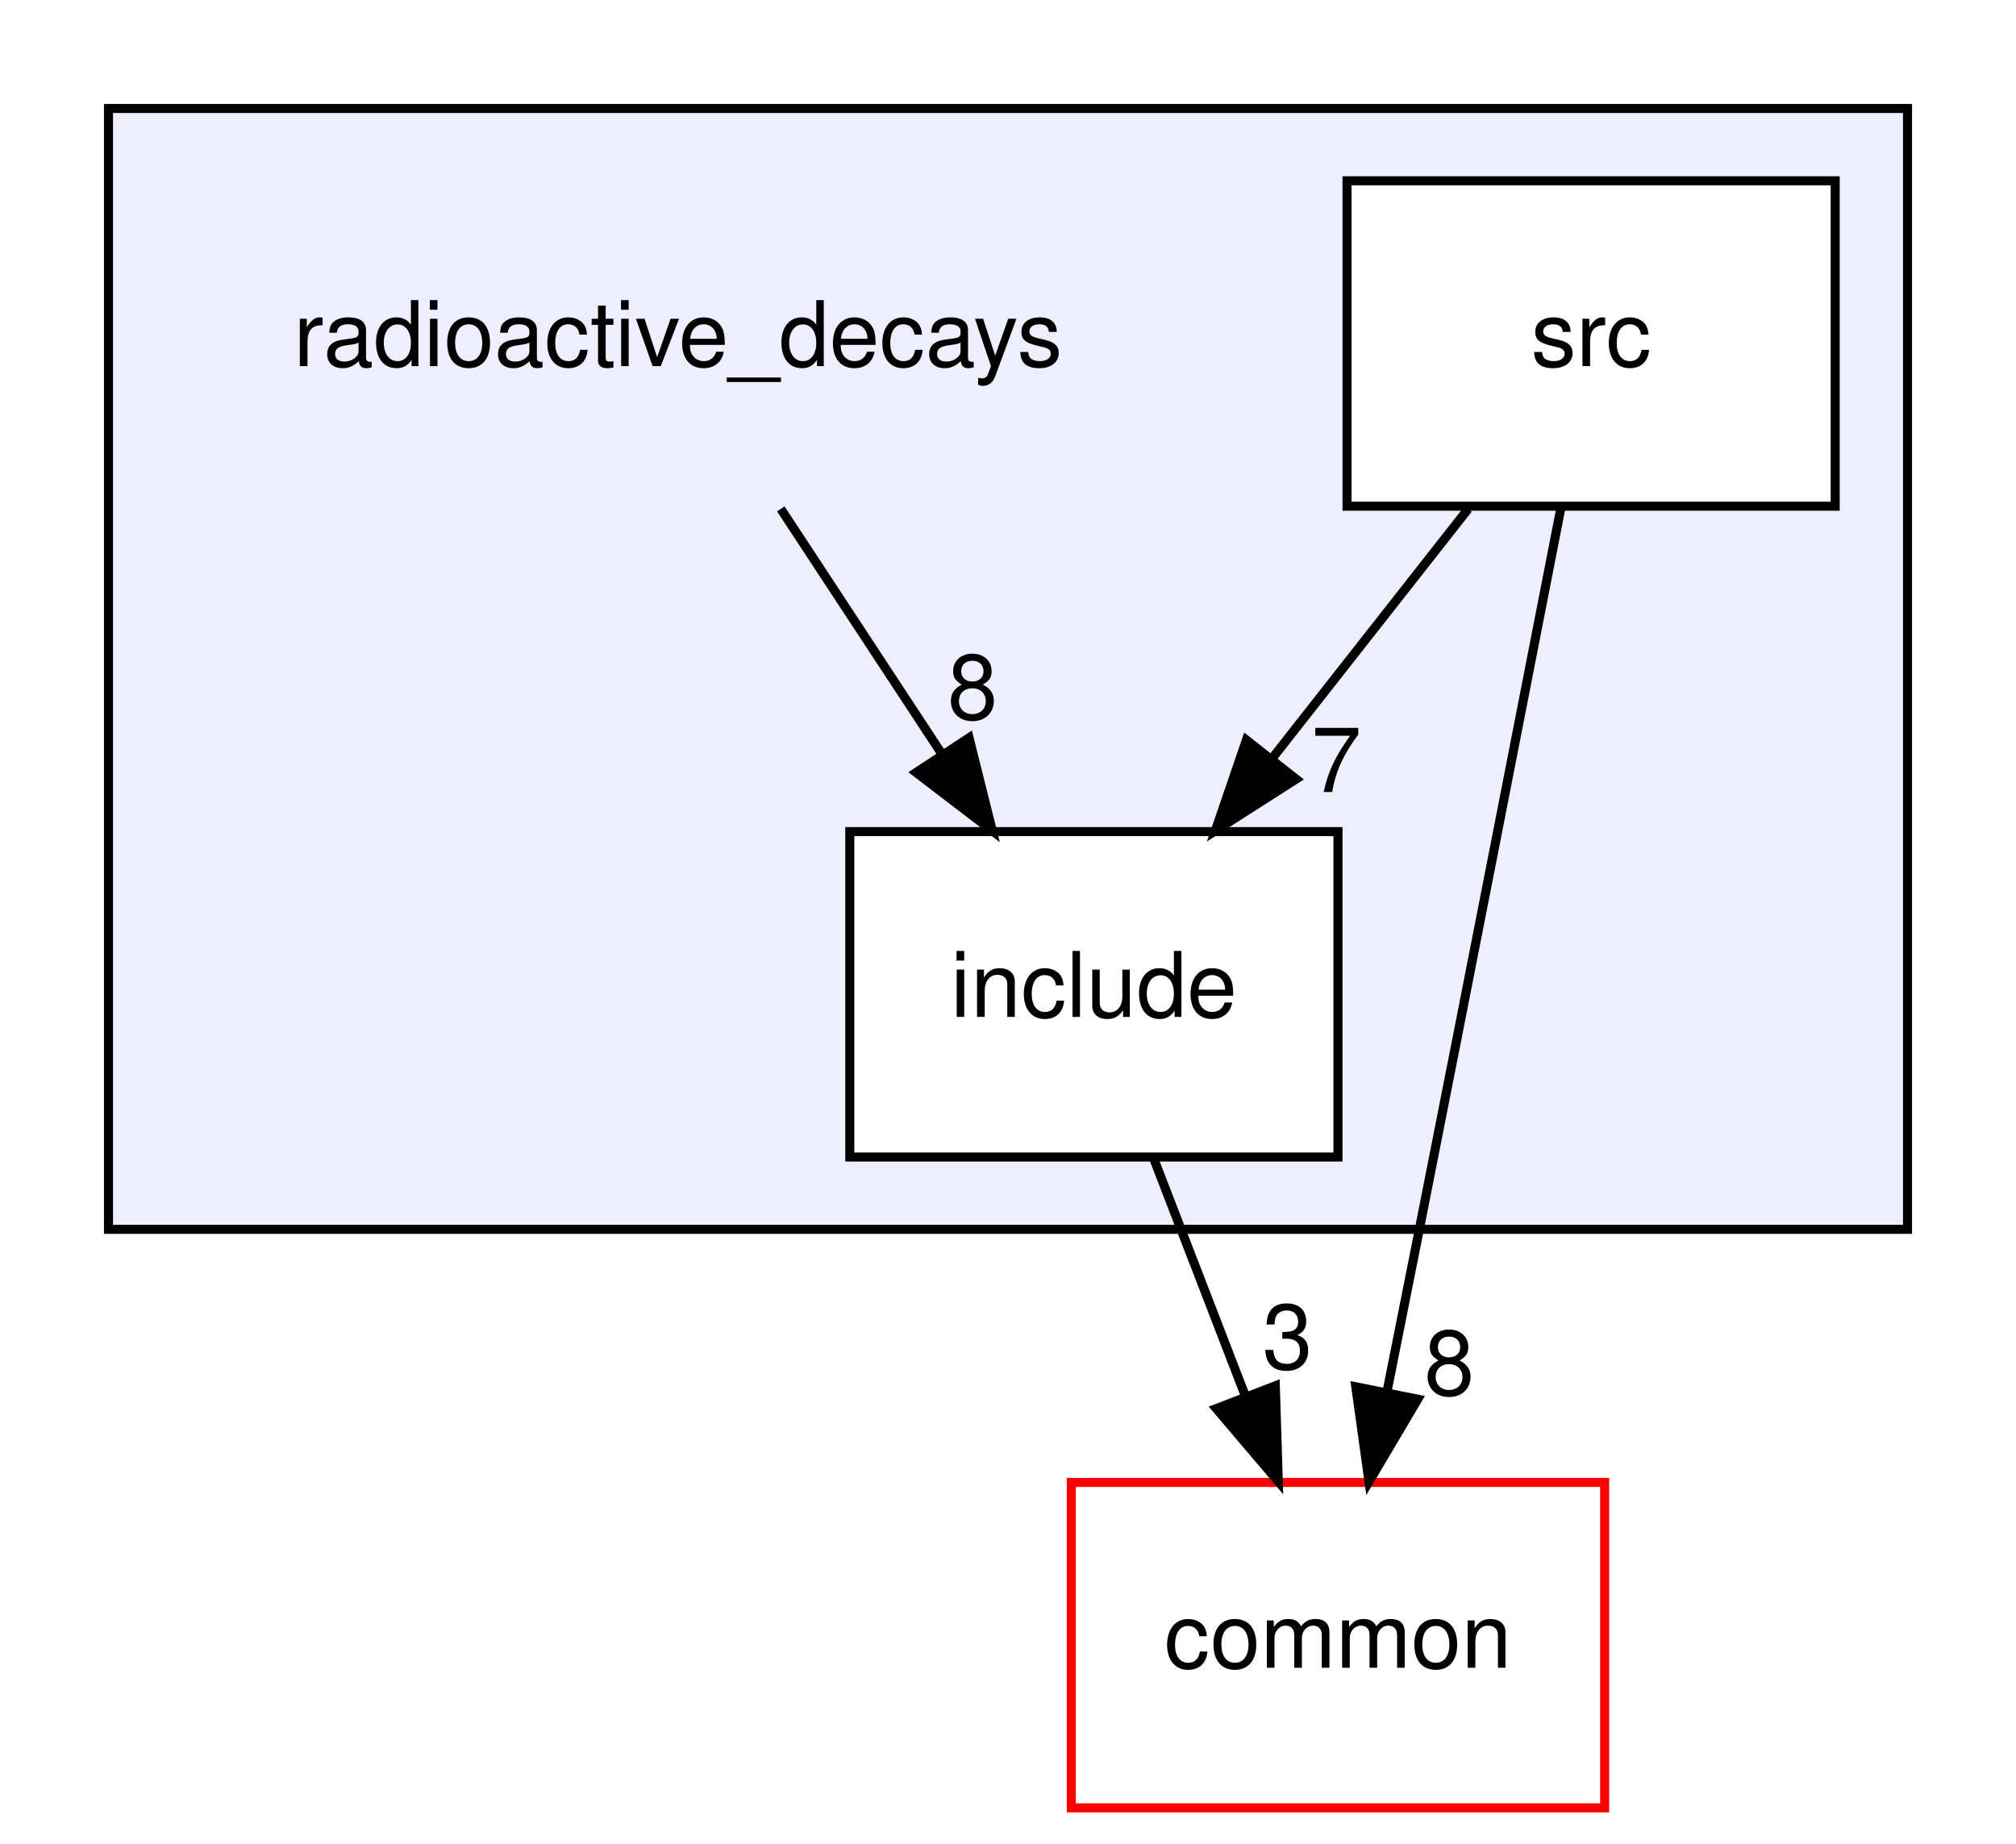
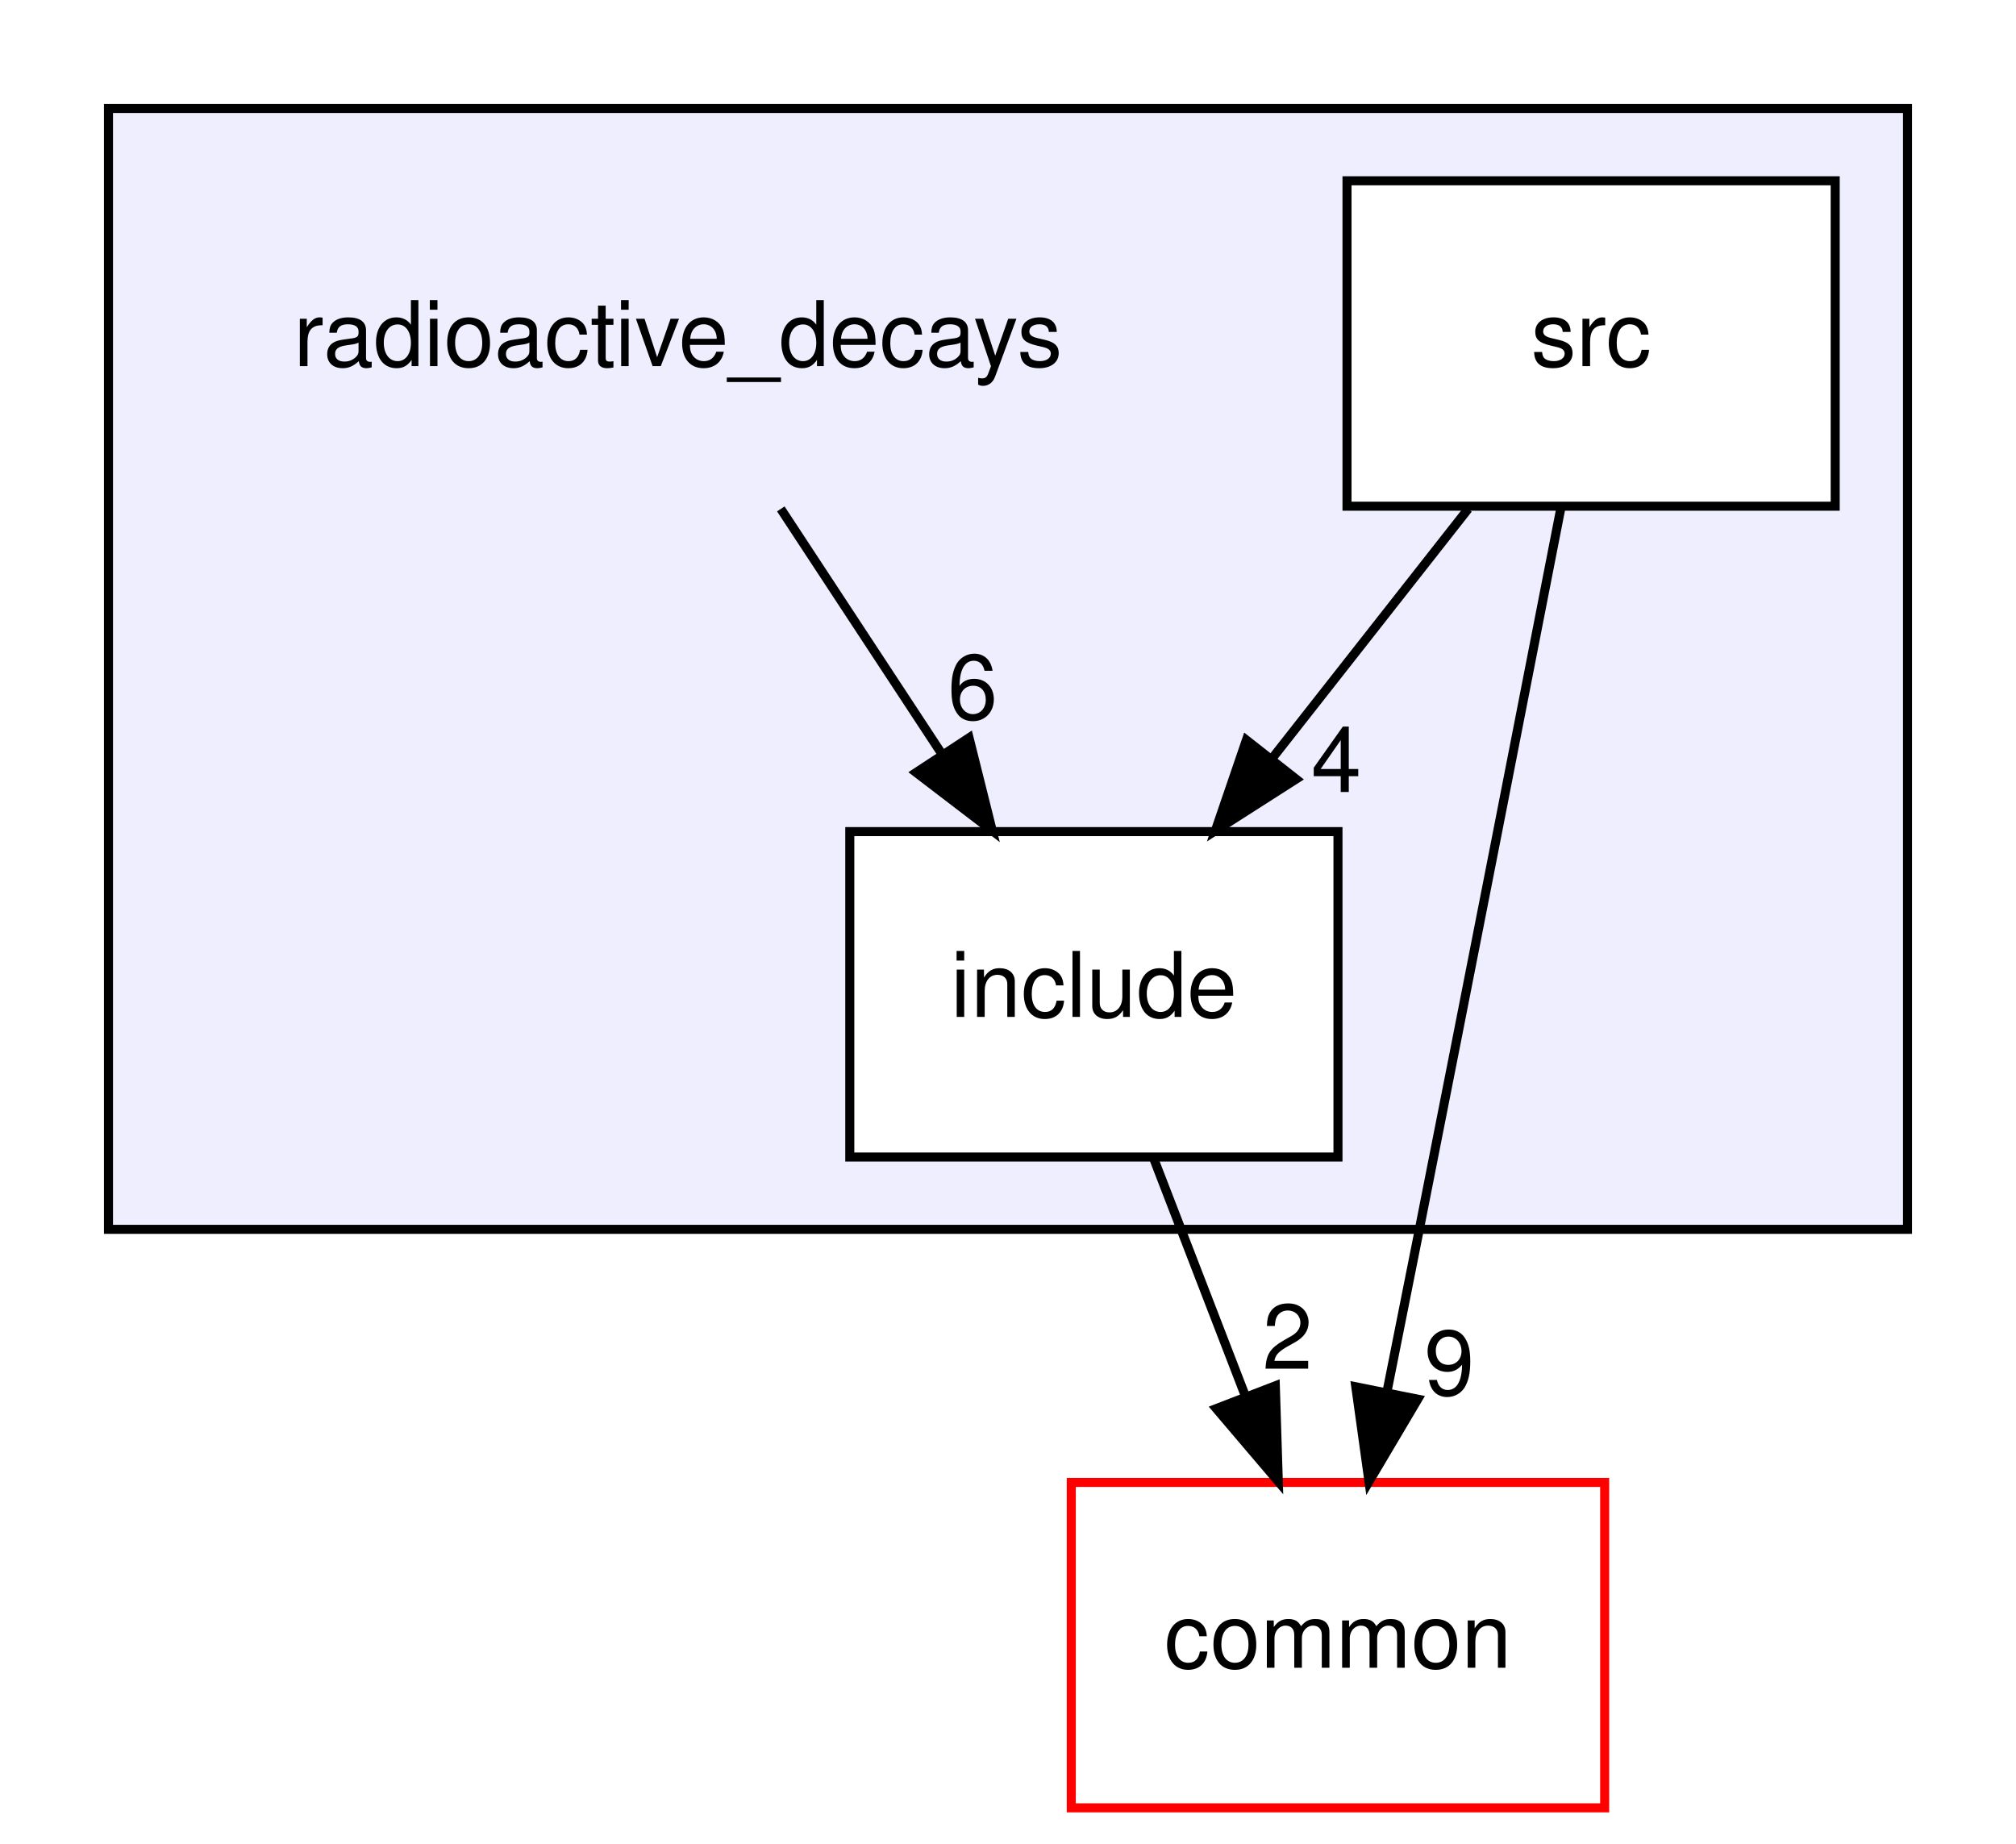
<svg xmlns="http://www.w3.org/2000/svg" xmlns:xlink="http://www.w3.org/1999/xlink" width="223pt" height="204pt" viewBox="0.00 0.00 223.00 204.00">
  <g id="graph0" class="graph" transform="scale(1 1) rotate(0) translate(4 200)">
    <polygon fill="white" stroke="transparent" points="-4,4 -4,-200 219,-200 219,4 -4,4" />
    <g id="clust1" class="cluster">
      <g id="a_clust1">
        <a xlink:href="dir_c36bb099819ad84805be167dee96fbce.html" target="_top">
          <polygon fill="#eeeeff" stroke="black" points="8,-64 8,-188 207,-188 207,-64 8,-64" />
        </a>
      </g>
    </g>
    <g id="node1" class="node">
      <text text-anchor="middle" x="71" y="-159.5" font-family="Helvetica,sans-Serif" font-size="10.00">radioactive_decays</text>
    </g>
    <g id="node2" class="node">
      <g id="a_node2">
        <a xlink:href="dir_cc4f7c071413eda74783f4f9188a2332.html" target="_top" xlink:title="include">
          <polygon fill="white" stroke="black" points="144,-108 90,-108 90,-72 144,-72 144,-108" />
          <text text-anchor="middle" x="117" y="-87.5" font-family="Helvetica,sans-Serif" font-size="10.00">include</text>
        </a>
      </g>
    </g>
    <g id="edge4" class="edge">
      <path fill="none" stroke="black" d="M82.37,-143.7C87.72,-135.56 94.2,-125.69 100.11,-116.7" />
      <polygon fill="black" stroke="black" points="103.19,-118.38 105.76,-108.1 97.34,-114.54 103.19,-118.38" />
      <g id="a_edge4-headlabel">
-         <a xlink:href="dir_000004_000005.html" target="_top" xlink:title="8">
-           <text text-anchor="middle" x="103.59" y="-120.45" font-family="Helvetica,sans-Serif" font-size="10.00">8</text>
+         <a xlink:href="dir_000004_000005.html" target="_top" xlink:title="6">
+           <text text-anchor="middle" x="103.59" y="-120.45" font-family="Helvetica,sans-Serif" font-size="10.00">6</text>
        </a>
      </g>
    </g>
    <g id="node4" class="node">
      <g id="a_node4">
        <a xlink:href="dir_bdd9a5d540de89e9fe90efdfc6973a4f.html" target="_top" xlink:title="common">
          <polygon fill="white" stroke="red" points="173.5,-36 114.5,-36 114.5,0 173.5,0 173.5,-36" />
          <text text-anchor="middle" x="144" y="-15.5" font-family="Helvetica,sans-Serif" font-size="10.00">common</text>
        </a>
      </g>
    </g>
    <g id="edge3" class="edge">
      <path fill="none" stroke="black" d="M123.67,-71.7C126.71,-63.81 130.38,-54.3 133.76,-45.55" />
      <polygon fill="black" stroke="black" points="137.07,-46.69 137.4,-36.1 130.54,-44.17 137.07,-46.69" />
      <g id="a_edge3-headlabel">
-         <a xlink:href="dir_000005_000000.html" target="_top" xlink:title="3">
-           <text text-anchor="middle" x="138.42" y="-48.57" font-family="Helvetica,sans-Serif" font-size="10.00">3</text>
+         <a xlink:href="dir_000005_000000.html" target="_top" xlink:title="2">
+           <text text-anchor="middle" x="138.42" y="-48.57" font-family="Helvetica,sans-Serif" font-size="10.00">2</text>
        </a>
      </g>
    </g>
    <g id="node3" class="node">
      <g id="a_node3">
        <a xlink:href="dir_fa719980a1b7d4d52b7831b795f5e2fd.html" target="_top" xlink:title="src">
          <polygon fill="white" stroke="black" points="199,-180 145,-180 145,-144 199,-144 199,-180" />
          <text text-anchor="middle" x="172" y="-159.5" font-family="Helvetica,sans-Serif" font-size="10.00">src</text>
        </a>
      </g>
    </g>
    <g id="edge2" class="edge">
      <path fill="none" stroke="black" d="M158.4,-143.7C151.88,-135.39 143.93,-125.28 136.75,-116.14" />
      <polygon fill="black" stroke="black" points="139.37,-113.81 130.44,-108.1 133.87,-118.13 139.37,-113.81" />
      <g id="a_edge2-headlabel">
-         <a xlink:href="dir_000007_000005.html" target="_top" xlink:title="7">
-           <text text-anchor="middle" x="143.82" y="-112.38" font-family="Helvetica,sans-Serif" font-size="10.00">7</text>
+         <a xlink:href="dir_000009_000005.html" target="_top" xlink:title="4">
+           <text text-anchor="middle" x="143.82" y="-112.38" font-family="Helvetica,sans-Serif" font-size="10.00">4</text>
        </a>
      </g>
    </g>
    <g id="edge1" class="edge">
      <path fill="none" stroke="black" d="M168.66,-143.82C164.88,-124.43 158.53,-91.94 153,-64 151.86,-58.24 150.63,-52.06 149.45,-46.18" />
      <polygon fill="black" stroke="black" points="152.83,-45.21 147.43,-36.09 145.97,-46.58 152.83,-45.21" />
      <g id="a_edge1-headlabel">
-         <a xlink:href="dir_000007_000000.html" target="_top" xlink:title="8">
-           <text text-anchor="middle" x="156.32" y="-45.68" font-family="Helvetica,sans-Serif" font-size="10.00">8</text>
+         <a xlink:href="dir_000009_000000.html" target="_top" xlink:title="9">
+           <text text-anchor="middle" x="156.32" y="-45.68" font-family="Helvetica,sans-Serif" font-size="10.00">9</text>
        </a>
      </g>
    </g>
  </g>
</svg>
